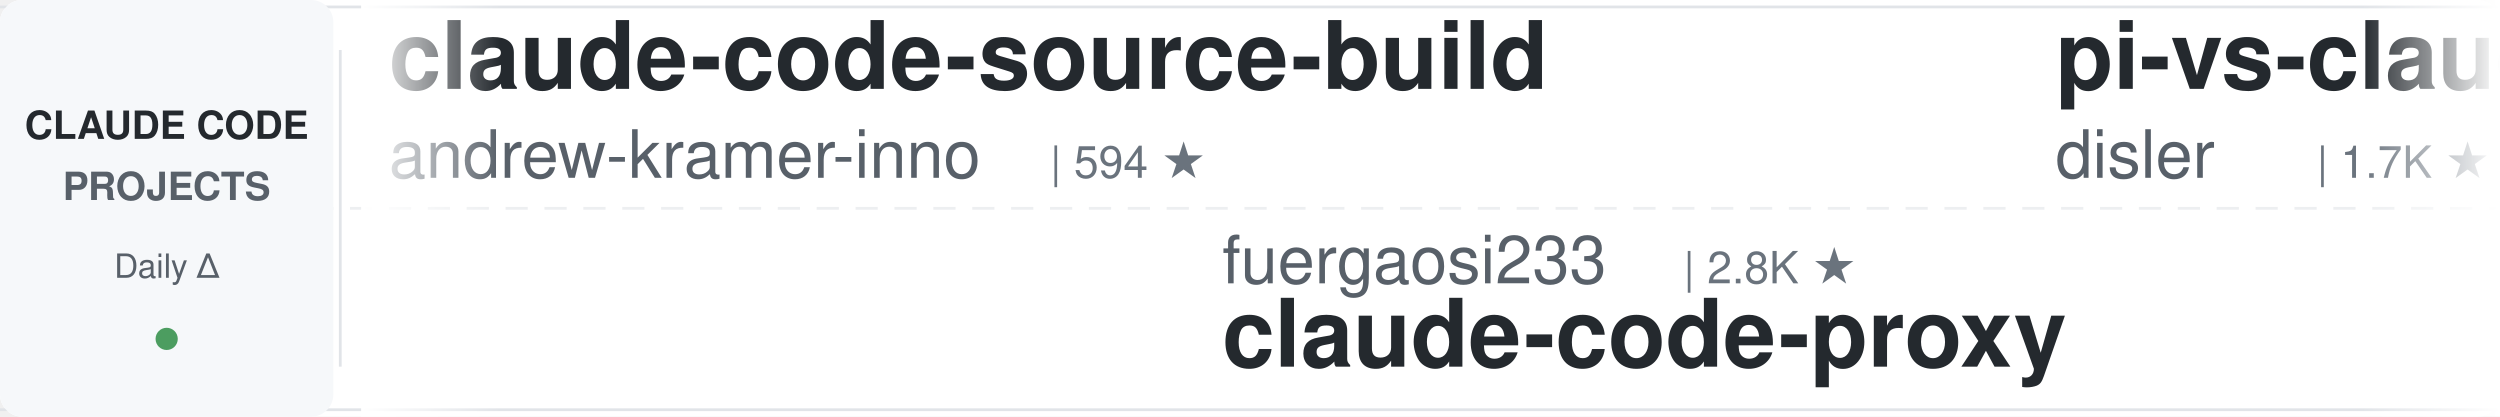
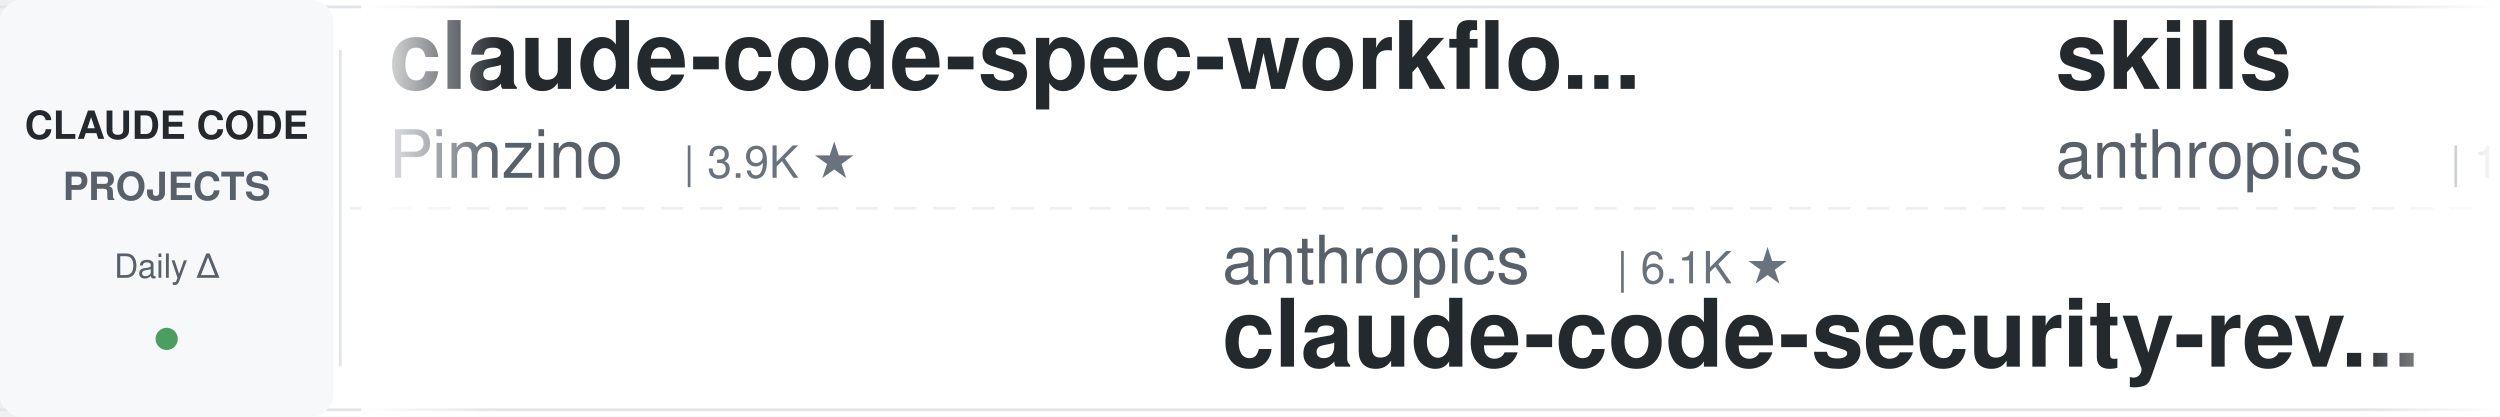
<svg xmlns="http://www.w3.org/2000/svg" width="900" height="150">
  <defs>
    <linearGradient id="leftFade" x1="0%" y1="0%" x2="100%" y2="0%">
      <stop offset="0%" style="stop-color:#ffffff;stop-opacity:1" />
      <stop offset="100%" style="stop-color:#ffffff;stop-opacity:0" />
    </linearGradient>
    <linearGradient id="rightFade" x1="0%" y1="0%" x2="100%" y2="0%">
      <stop offset="0%" style="stop-color:#ffffff;stop-opacity:0" />
      <stop offset="100%" style="stop-color:#ffffff;stop-opacity:1" />
    </linearGradient>
  </defs>
  <rect width="900" height="150" fill="#ffffff" rx="8" />
  <rect x="0" y="2" width="900" height="1" fill="#e1e4e8" />
  <rect x="0" y="147" width="900" height="1" fill="#e1e4e8" />
  <line x1="0" y1="75" x2="900" y2="75" stroke="#e1e4e8" stroke-width="1" stroke-dasharray="8 6" opacity="0.6" />
  <rect x="0" y="0" width="120" height="150" fill="#f6f8fa" rx="8" />
  <text x="60" y="50" font-family="-apple-system, BlinkMacSystemFont, 'Segoe UI', Helvetica, Arial, sans-serif" font-size="14" font-weight="600" fill="#24292e" text-anchor="middle">CLAUDE CODE</text>
  <text x="60" y="72" font-family="-apple-system, BlinkMacSystemFont, 'Segoe UI', Helvetica, Arial, sans-serif" font-size="14" font-weight="600" fill="#586069" text-anchor="middle">PROJECTS</text>
  <text x="60" y="100" font-family="-apple-system, BlinkMacSystemFont, 'Segoe UI', Helvetica, Arial, sans-serif" font-size="12" font-weight="500" fill="#586069" text-anchor="middle">Daily Δ</text>
  <circle cx="60" cy="122" r="4" fill="#22863a" opacity="0.8" />
  <rect x="122" y="18" width="1" height="114" fill="#e1e4e8" />
  <clipPath id="tickerClip">
    <rect x="130" y="0" width="770" height="150" />
  </clipPath>
  <g clip-path="url(#tickerClip)">
    <g id="tickerItems">
      <animateTransform attributeName="transform" attributeType="XML" type="translate" from="0 0" to="-3000 0" dur="54s" repeatCount="indefinite" />
      <g transform="translate(0, 0)">
-         <text x="140" y="32" font-family="-apple-system, BlinkMacSystemFont, 'Segoe UI', Helvetica, Arial, sans-serif" font-size="34" font-weight="600" fill="#24292e">claude-code-source-build</text>
-         <text x="140" y="64" font-family="-apple-system, BlinkMacSystemFont, 'Segoe UI', Helvetica, Arial, sans-serif" font-size="24" font-weight="400" fill="#586069">andrew-kramer-inno</text>
-         <text x="378" y="64" font-family="-apple-system, BlinkMacSystemFont, 'Segoe UI', Helvetica, Arial, sans-serif" font-size="16" font-weight="500" fill="#6a737d">| 594 ★</text>
+         <text x="140" y="32" font-family="-apple-system, BlinkMacSystemFont, 'Segoe UI', Helvetica, Arial, sans-serif" font-size="34" font-weight="600" fill="#24292e">claude-code-spec-workflo...</text>
+         <text x="140" y="64" font-family="-apple-system, BlinkMacSystemFont, 'Segoe UI', Helvetica, Arial, sans-serif" font-size="24" font-weight="400" fill="#586069">Pimzino</text>
+         <text x="246" y="64" font-family="-apple-system, BlinkMacSystemFont, 'Segoe UI', Helvetica, Arial, sans-serif" font-size="16" font-weight="500" fill="#6a737d">| 3.9K ★</text>
      </g>
      <g transform="translate(300, 0)">
-         <text x="140" y="102" font-family="-apple-system, BlinkMacSystemFont, 'Segoe UI', Helvetica, Arial, sans-serif" font-size="24" font-weight="400" fill="#586069">fuergaosi233</text>
-         <text x="306" y="102" font-family="-apple-system, BlinkMacSystemFont, 'Segoe UI', Helvetica, Arial, sans-serif" font-size="16" font-weight="500" fill="#6a737d">| 2.8K ★</text>
-         <text x="140" y="132" font-family="-apple-system, BlinkMacSystemFont, 'Segoe UI', Helvetica, Arial, sans-serif" font-size="34" font-weight="600" fill="#24292e">claude-code-proxy</text>
+         <text x="140" y="102" font-family="-apple-system, BlinkMacSystemFont, 'Segoe UI', Helvetica, Arial, sans-serif" font-size="24" font-weight="400" fill="#586069">anthropics</text>
+         <text x="282" y="102" font-family="-apple-system, BlinkMacSystemFont, 'Segoe UI', Helvetica, Arial, sans-serif" font-size="16" font-weight="500" fill="#6a737d">| 6.1K ★</text>
+         <text x="140" y="132" font-family="-apple-system, BlinkMacSystemFont, 'Segoe UI', Helvetica, Arial, sans-serif" font-size="34" font-weight="600" fill="#24292e">claude-code-security-rev...</text>
      </g>
      <g transform="translate(600, 0)">
-         <text x="140" y="32" font-family="-apple-system, BlinkMacSystemFont, 'Segoe UI', Helvetica, Arial, sans-serif" font-size="34" font-weight="600" fill="#24292e">pi-vs-claude-code</text>
-         <text x="140" y="64" font-family="-apple-system, BlinkMacSystemFont, 'Segoe UI', Helvetica, Arial, sans-serif" font-size="24" font-weight="400" fill="#586069">disler</text>
-         <text x="234" y="64" font-family="-apple-system, BlinkMacSystemFont, 'Segoe UI', Helvetica, Arial, sans-serif" font-size="16" font-weight="500" fill="#6a737d">| 1.7K ★</text>
+         <text x="140" y="32" font-family="-apple-system, BlinkMacSystemFont, 'Segoe UI', Helvetica, Arial, sans-serif" font-size="34" font-weight="600" fill="#24292e">skills</text>
+         <text x="140" y="64" font-family="-apple-system, BlinkMacSystemFont, 'Segoe UI', Helvetica, Arial, sans-serif" font-size="24" font-weight="400" fill="#586069">anthropics</text>
+         <text x="282" y="64" font-family="-apple-system, BlinkMacSystemFont, 'Segoe UI', Helvetica, Arial, sans-serif" font-size="16" font-weight="500" fill="#6a737d">| 172.5K ★</text>
      </g>
      <g transform="translate(900, 0)">
-         <text x="140" y="102" font-family="-apple-system, BlinkMacSystemFont, 'Segoe UI', Helvetica, Arial, sans-serif" font-size="24" font-weight="400" fill="#586069">daymade</text>
-         <text x="246" y="102" font-family="-apple-system, BlinkMacSystemFont, 'Segoe UI', Helvetica, Arial, sans-serif" font-size="16" font-weight="500" fill="#6a737d">| 1.4K ★</text>
-         <text x="140" y="132" font-family="-apple-system, BlinkMacSystemFont, 'Segoe UI', Helvetica, Arial, sans-serif" font-size="34" font-weight="600" fill="#24292e">claude-code-skills</text>
-       </g>
-       <g transform="translate(1200, 0)">
-         <text x="140" y="32" font-family="-apple-system, BlinkMacSystemFont, 'Segoe UI', Helvetica, Arial, sans-serif" font-size="34" font-weight="600" fill="#24292e">everything-claude-code</text>
-         <text x="140" y="64" font-family="-apple-system, BlinkMacSystemFont, 'Segoe UI', Helvetica, Arial, sans-serif" font-size="24" font-weight="400" fill="#586069">WorldFlowAI</text>
-         <text x="294" y="64" font-family="-apple-system, BlinkMacSystemFont, 'Segoe UI', Helvetica, Arial, sans-serif" font-size="16" font-weight="500" fill="#6a737d">| 1.9K ★</text>
-       </g>
-       <g transform="translate(1500, 0)">
-         <text x="140" y="102" font-family="-apple-system, BlinkMacSystemFont, 'Segoe UI', Helvetica, Arial, sans-serif" font-size="24" font-weight="400" fill="#586069">kodu-ai</text>
-         <text x="246" y="102" font-family="-apple-system, BlinkMacSystemFont, 'Segoe UI', Helvetica, Arial, sans-serif" font-size="16" font-weight="500" fill="#6a737d">| 5.2K ★</text>
-         <text x="140" y="132" font-family="-apple-system, BlinkMacSystemFont, 'Segoe UI', Helvetica, Arial, sans-serif" font-size="34" font-weight="600" fill="#24292e">claude-coder</text>
-       </g>
-       <g transform="translate(1800, 0)">
-         <text x="140" y="32" font-family="-apple-system, BlinkMacSystemFont, 'Segoe UI', Helvetica, Arial, sans-serif" font-size="34" font-weight="600" fill="#24292e">claude-code-video-toolki...</text>
-         <text x="140" y="64" font-family="-apple-system, BlinkMacSystemFont, 'Segoe UI', Helvetica, Arial, sans-serif" font-size="24" font-weight="400" fill="#586069">digitalsamba</text>
-         <text x="306" y="64" font-family="-apple-system, BlinkMacSystemFont, 'Segoe UI', Helvetica, Arial, sans-serif" font-size="16" font-weight="500" fill="#6a737d">| 2.0K ★</text>
-       </g>
-       <g transform="translate(2100, 0)">
-         <text x="140" y="102" font-family="-apple-system, BlinkMacSystemFont, 'Segoe UI', Helvetica, Arial, sans-serif" font-size="24" font-weight="400" fill="#586069">musistudio</text>
-         <text x="282" y="102" font-family="-apple-system, BlinkMacSystemFont, 'Segoe UI', Helvetica, Arial, sans-serif" font-size="16" font-weight="500" fill="#6a737d">| 37.0K ★</text>
-         <text x="140" y="132" font-family="-apple-system, BlinkMacSystemFont, 'Segoe UI', Helvetica, Arial, sans-serif" font-size="34" font-weight="600" fill="#24292e">claude-code-router</text>
-       </g>
-       <g transform="translate(2400, 0)">
-         <text x="140" y="32" font-family="-apple-system, BlinkMacSystemFont, 'Segoe UI', Helvetica, Arial, sans-serif" font-size="34" font-weight="600" fill="#24292e">claude-code-guide</text>
-         <text x="140" y="64" font-family="-apple-system, BlinkMacSystemFont, 'Segoe UI', Helvetica, Arial, sans-serif" font-size="24" font-weight="400" fill="#586069">Cranot</text>
-         <text x="234" y="64" font-family="-apple-system, BlinkMacSystemFont, 'Segoe UI', Helvetica, Arial, sans-serif" font-size="16" font-weight="500" fill="#6a737d">| 2.9K ★</text>
-       </g>
-       <g transform="translate(2700, 0)">
        <text x="140" y="102" font-family="-apple-system, BlinkMacSystemFont, 'Segoe UI', Helvetica, Arial, sans-serif" font-size="24" font-weight="400" fill="#586069">repowise-dev</text>
        <text x="306" y="102" font-family="-apple-system, BlinkMacSystemFont, 'Segoe UI', Helvetica, Arial, sans-serif" font-size="16" font-weight="500" fill="#6a737d">| 1.2K ★</text>
        <text x="140" y="132" font-family="-apple-system, BlinkMacSystemFont, 'Segoe UI', Helvetica, Arial, sans-serif" font-size="34" font-weight="600" fill="#24292e">claude-code-prompts</text>
      </g>
+       <g transform="translate(1200, 0)">
+         <text x="140" y="32" font-family="-apple-system, BlinkMacSystemFont, 'Segoe UI', Helvetica, Arial, sans-serif" font-size="34" font-weight="600" fill="#24292e">claude-code-proxy</text>
+         <text x="140" y="64" font-family="-apple-system, BlinkMacSystemFont, 'Segoe UI', Helvetica, Arial, sans-serif" font-size="24" font-weight="400" fill="#586069">1rgs</text>
+         <text x="210" y="64" font-family="-apple-system, BlinkMacSystemFont, 'Segoe UI', Helvetica, Arial, sans-serif" font-size="16" font-weight="500" fill="#6a737d">| 3.7K ★</text>
+       </g>
+       <g transform="translate(1500, 0)">
+         <text x="140" y="102" font-family="-apple-system, BlinkMacSystemFont, 'Segoe UI', Helvetica, Arial, sans-serif" font-size="24" font-weight="400" fill="#586069">nicedreamzapp</text>
+         <text x="318" y="102" font-family="-apple-system, BlinkMacSystemFont, 'Segoe UI', Helvetica, Arial, sans-serif" font-size="16" font-weight="500" fill="#6a737d">| 3.2K ★</text>
+         <text x="140" y="132" font-family="-apple-system, BlinkMacSystemFont, 'Segoe UI', Helvetica, Arial, sans-serif" font-size="34" font-weight="600" fill="#24292e">claude-code-local</text>
+       </g>
+       <g transform="translate(1800, 0)">
+         <text x="140" y="32" font-family="-apple-system, BlinkMacSystemFont, 'Segoe UI', Helvetica, Arial, sans-serif" font-size="34" font-weight="600" fill="#24292e">claude-code-skills</text>
+         <text x="140" y="64" font-family="-apple-system, BlinkMacSystemFont, 'Segoe UI', Helvetica, Arial, sans-serif" font-size="24" font-weight="400" fill="#586069">daymade</text>
+         <text x="246" y="64" font-family="-apple-system, BlinkMacSystemFont, 'Segoe UI', Helvetica, Arial, sans-serif" font-size="16" font-weight="500" fill="#6a737d">| 1.4K ★</text>
+       </g>
+       <g transform="translate(2100, 0)">
+         <text x="140" y="102" font-family="-apple-system, BlinkMacSystemFont, 'Segoe UI', Helvetica, Arial, sans-serif" font-size="24" font-weight="400" fill="#586069">jqueryscript</text>
+         <text x="306" y="102" font-family="-apple-system, BlinkMacSystemFont, 'Segoe UI', Helvetica, Arial, sans-serif" font-size="16" font-weight="500" fill="#6a737d">| 505 ★</text>
+         <text x="140" y="132" font-family="-apple-system, BlinkMacSystemFont, 'Segoe UI', Helvetica, Arial, sans-serif" font-size="34" font-weight="600" fill="#24292e">awesome-claude-code</text>
+       </g>
+       <g transform="translate(2400, 0)">
+         <text x="140" y="32" font-family="-apple-system, BlinkMacSystemFont, 'Segoe UI', Helvetica, Arial, sans-serif" font-size="34" font-weight="600" fill="#24292e">claude-code-action</text>
+         <text x="140" y="64" font-family="-apple-system, BlinkMacSystemFont, 'Segoe UI', Helvetica, Arial, sans-serif" font-size="24" font-weight="400" fill="#586069">anthropics</text>
+         <text x="282" y="64" font-family="-apple-system, BlinkMacSystemFont, 'Segoe UI', Helvetica, Arial, sans-serif" font-size="16" font-weight="500" fill="#6a737d">| 8.8K ★</text>
+       </g>
+       <g transform="translate(2700, 0)">
+         <text x="140" y="102" font-family="-apple-system, BlinkMacSystemFont, 'Segoe UI', Helvetica, Arial, sans-serif" font-size="24" font-weight="400" fill="#586069">Piebald-AI</text>
+         <text x="282" y="102" font-family="-apple-system, BlinkMacSystemFont, 'Segoe UI', Helvetica, Arial, sans-serif" font-size="16" font-weight="500" fill="#6a737d">| 12.5K ★</text>
+         <text x="140" y="132" font-family="-apple-system, BlinkMacSystemFont, 'Segoe UI', Helvetica, Arial, sans-serif" font-size="34" font-weight="600" fill="#24292e">claude-code-system-promp...</text>
+       </g>
      <g transform="translate(3000, 0)">
-         <text x="140" y="32" font-family="-apple-system, BlinkMacSystemFont, 'Segoe UI', Helvetica, Arial, sans-serif" font-size="34" font-weight="600" fill="#24292e">claude-code-source-build</text>
-         <text x="140" y="64" font-family="-apple-system, BlinkMacSystemFont, 'Segoe UI', Helvetica, Arial, sans-serif" font-size="24" font-weight="400" fill="#586069">andrew-kramer-inno</text>
-         <text x="378" y="64" font-family="-apple-system, BlinkMacSystemFont, 'Segoe UI', Helvetica, Arial, sans-serif" font-size="16" font-weight="500" fill="#6a737d">| 594 ★</text>
+         <text x="140" y="32" font-family="-apple-system, BlinkMacSystemFont, 'Segoe UI', Helvetica, Arial, sans-serif" font-size="34" font-weight="600" fill="#24292e">claude-code-spec-workflo...</text>
+         <text x="140" y="64" font-family="-apple-system, BlinkMacSystemFont, 'Segoe UI', Helvetica, Arial, sans-serif" font-size="24" font-weight="400" fill="#586069">Pimzino</text>
+         <text x="246" y="64" font-family="-apple-system, BlinkMacSystemFont, 'Segoe UI', Helvetica, Arial, sans-serif" font-size="16" font-weight="500" fill="#6a737d">| 3.9K ★</text>
      </g>
      <g transform="translate(3300, 0)">
-         <text x="140" y="102" font-family="-apple-system, BlinkMacSystemFont, 'Segoe UI', Helvetica, Arial, sans-serif" font-size="24" font-weight="400" fill="#586069">fuergaosi233</text>
-         <text x="306" y="102" font-family="-apple-system, BlinkMacSystemFont, 'Segoe UI', Helvetica, Arial, sans-serif" font-size="16" font-weight="500" fill="#6a737d">| 2.8K ★</text>
-         <text x="140" y="132" font-family="-apple-system, BlinkMacSystemFont, 'Segoe UI', Helvetica, Arial, sans-serif" font-size="34" font-weight="600" fill="#24292e">claude-code-proxy</text>
+         <text x="140" y="102" font-family="-apple-system, BlinkMacSystemFont, 'Segoe UI', Helvetica, Arial, sans-serif" font-size="24" font-weight="400" fill="#586069">anthropics</text>
+         <text x="282" y="102" font-family="-apple-system, BlinkMacSystemFont, 'Segoe UI', Helvetica, Arial, sans-serif" font-size="16" font-weight="500" fill="#6a737d">| 6.1K ★</text>
+         <text x="140" y="132" font-family="-apple-system, BlinkMacSystemFont, 'Segoe UI', Helvetica, Arial, sans-serif" font-size="34" font-weight="600" fill="#24292e">claude-code-security-rev...</text>
      </g>
      <g transform="translate(3600, 0)">
-         <text x="140" y="32" font-family="-apple-system, BlinkMacSystemFont, 'Segoe UI', Helvetica, Arial, sans-serif" font-size="34" font-weight="600" fill="#24292e">pi-vs-claude-code</text>
-         <text x="140" y="64" font-family="-apple-system, BlinkMacSystemFont, 'Segoe UI', Helvetica, Arial, sans-serif" font-size="24" font-weight="400" fill="#586069">disler</text>
-         <text x="234" y="64" font-family="-apple-system, BlinkMacSystemFont, 'Segoe UI', Helvetica, Arial, sans-serif" font-size="16" font-weight="500" fill="#6a737d">| 1.7K ★</text>
+         <text x="140" y="32" font-family="-apple-system, BlinkMacSystemFont, 'Segoe UI', Helvetica, Arial, sans-serif" font-size="34" font-weight="600" fill="#24292e">skills</text>
+         <text x="140" y="64" font-family="-apple-system, BlinkMacSystemFont, 'Segoe UI', Helvetica, Arial, sans-serif" font-size="24" font-weight="400" fill="#586069">anthropics</text>
+         <text x="282" y="64" font-family="-apple-system, BlinkMacSystemFont, 'Segoe UI', Helvetica, Arial, sans-serif" font-size="16" font-weight="500" fill="#6a737d">| 172.5K ★</text>
      </g>
      <g transform="translate(3900, 0)">
-         <text x="140" y="102" font-family="-apple-system, BlinkMacSystemFont, 'Segoe UI', Helvetica, Arial, sans-serif" font-size="24" font-weight="400" fill="#586069">daymade</text>
-         <text x="246" y="102" font-family="-apple-system, BlinkMacSystemFont, 'Segoe UI', Helvetica, Arial, sans-serif" font-size="16" font-weight="500" fill="#6a737d">| 1.4K ★</text>
-         <text x="140" y="132" font-family="-apple-system, BlinkMacSystemFont, 'Segoe UI', Helvetica, Arial, sans-serif" font-size="34" font-weight="600" fill="#24292e">claude-code-skills</text>
+         <text x="140" y="102" font-family="-apple-system, BlinkMacSystemFont, 'Segoe UI', Helvetica, Arial, sans-serif" font-size="24" font-weight="400" fill="#586069">repowise-dev</text>
+         <text x="306" y="102" font-family="-apple-system, BlinkMacSystemFont, 'Segoe UI', Helvetica, Arial, sans-serif" font-size="16" font-weight="500" fill="#6a737d">| 1.2K ★</text>
+         <text x="140" y="132" font-family="-apple-system, BlinkMacSystemFont, 'Segoe UI', Helvetica, Arial, sans-serif" font-size="34" font-weight="600" fill="#24292e">claude-code-prompts</text>
      </g>
    </g>
  </g>
  <rect x="130" y="0" width="50" height="150" fill="url(#leftFade)" />
  <rect x="850" y="0" width="50" height="150" fill="url(#rightFade)" />
</svg>
